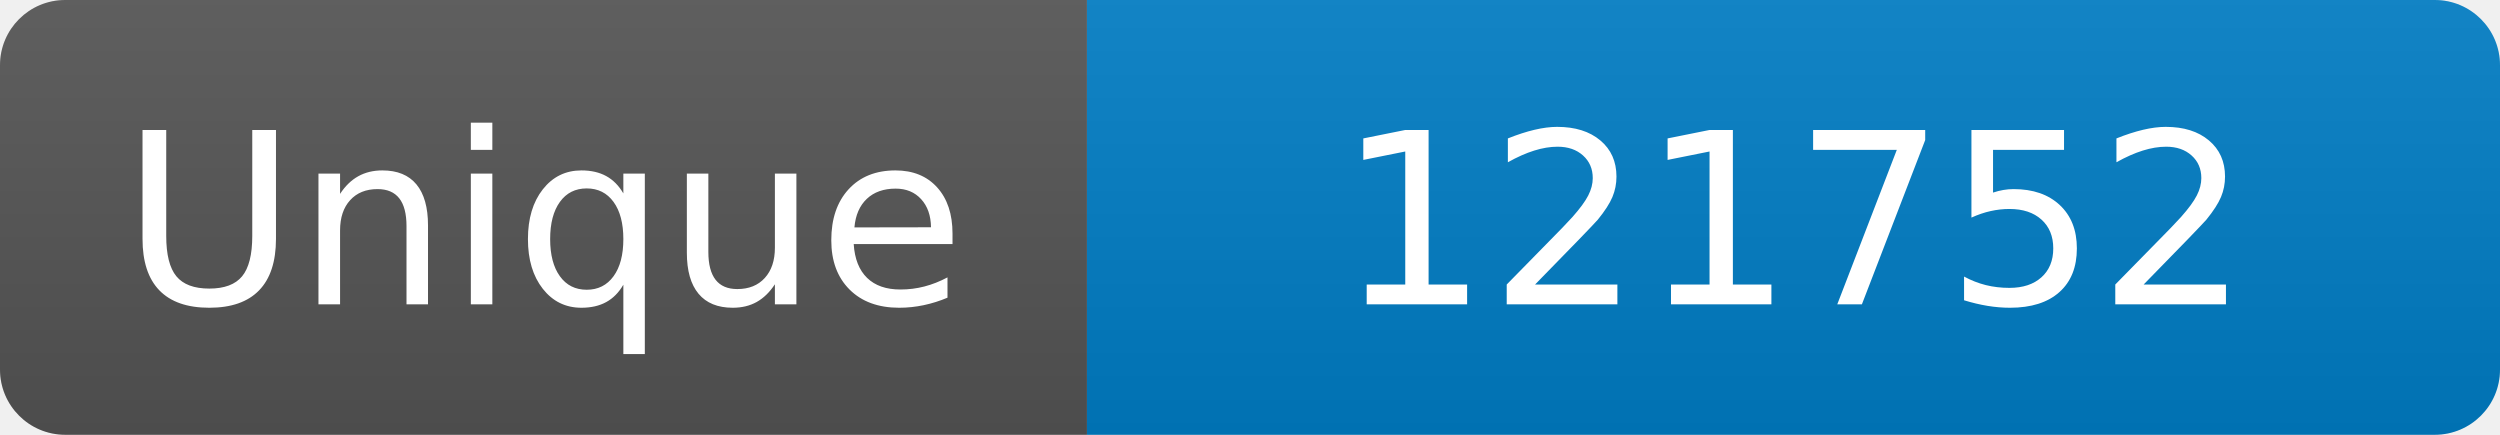
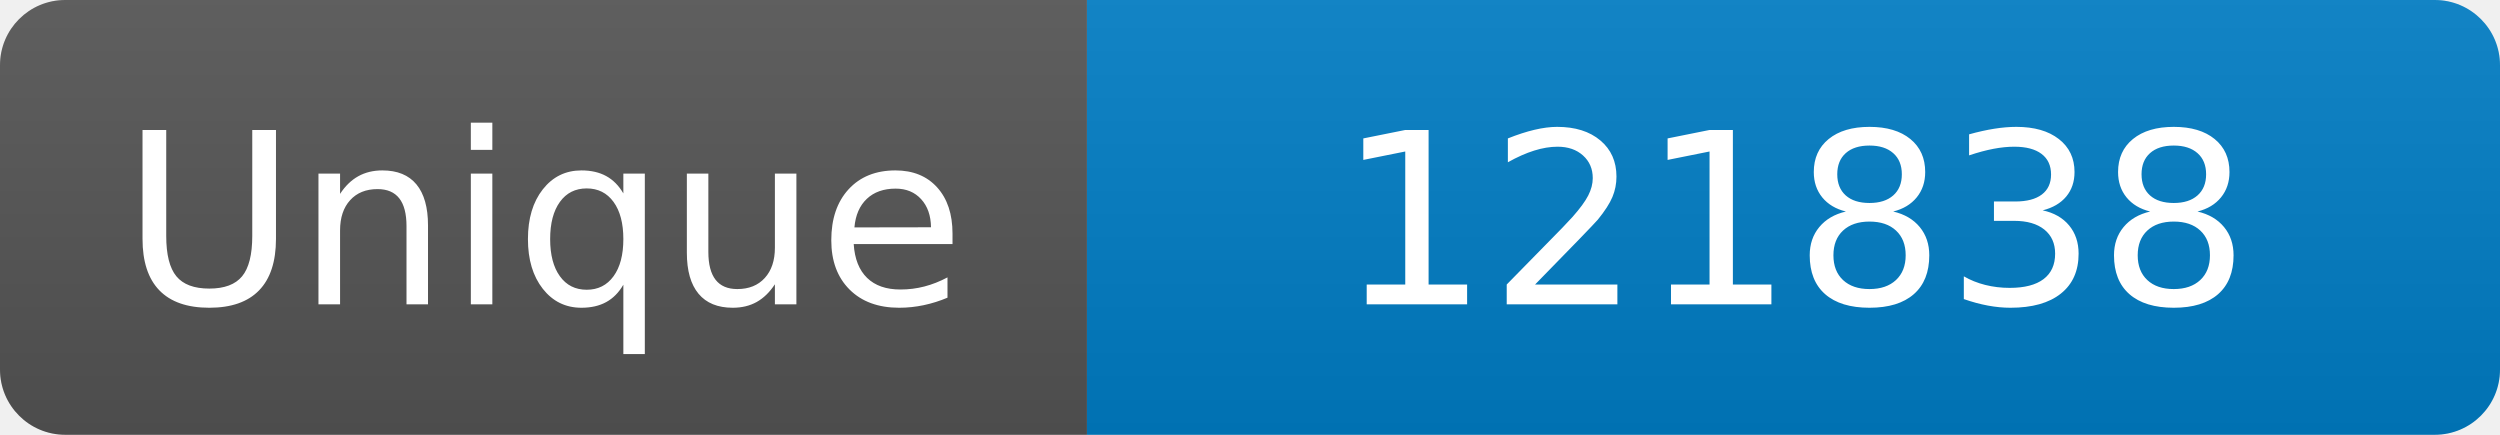
<svg xmlns="http://www.w3.org/2000/svg" width="115" height="20" role="img" aria-label="Maintained?: yes">
  <linearGradient id="s" x2="0" y2="100%">
    <stop offset="0" stop-color="#bbb" stop-opacity=".1" />
    <stop offset="1" stop-opacity=".1" />
  </linearGradient>
  <clipPath id="r">
    <rect width="115" height="20" rx="3" fill="#fff" />
  </clipPath>
  <g clip-path="url(#r)">
    <rect width="50" height="20" fill="#555" />
    <rect x="50" width="160" height="20" fill="#007ec6" />
    <rect width="115" height="20" fill="url(#s)" />
  </g>
  <g fill="#fff" text-anchor="middle" font-family="Verdana,Geneva,DejaVu Sans,sans-serif" font-size="110">
    <text x="250" y="140" transform="scale(.1)" fill="#fff">Unique</text>
-     <text x="825" y="140" transform="scale(.1)" fill="#fff">121752</text>
+     <text x="825" y="140" transform="scale(.1)" fill="#fff">121838</text>
  </g>
</svg>
